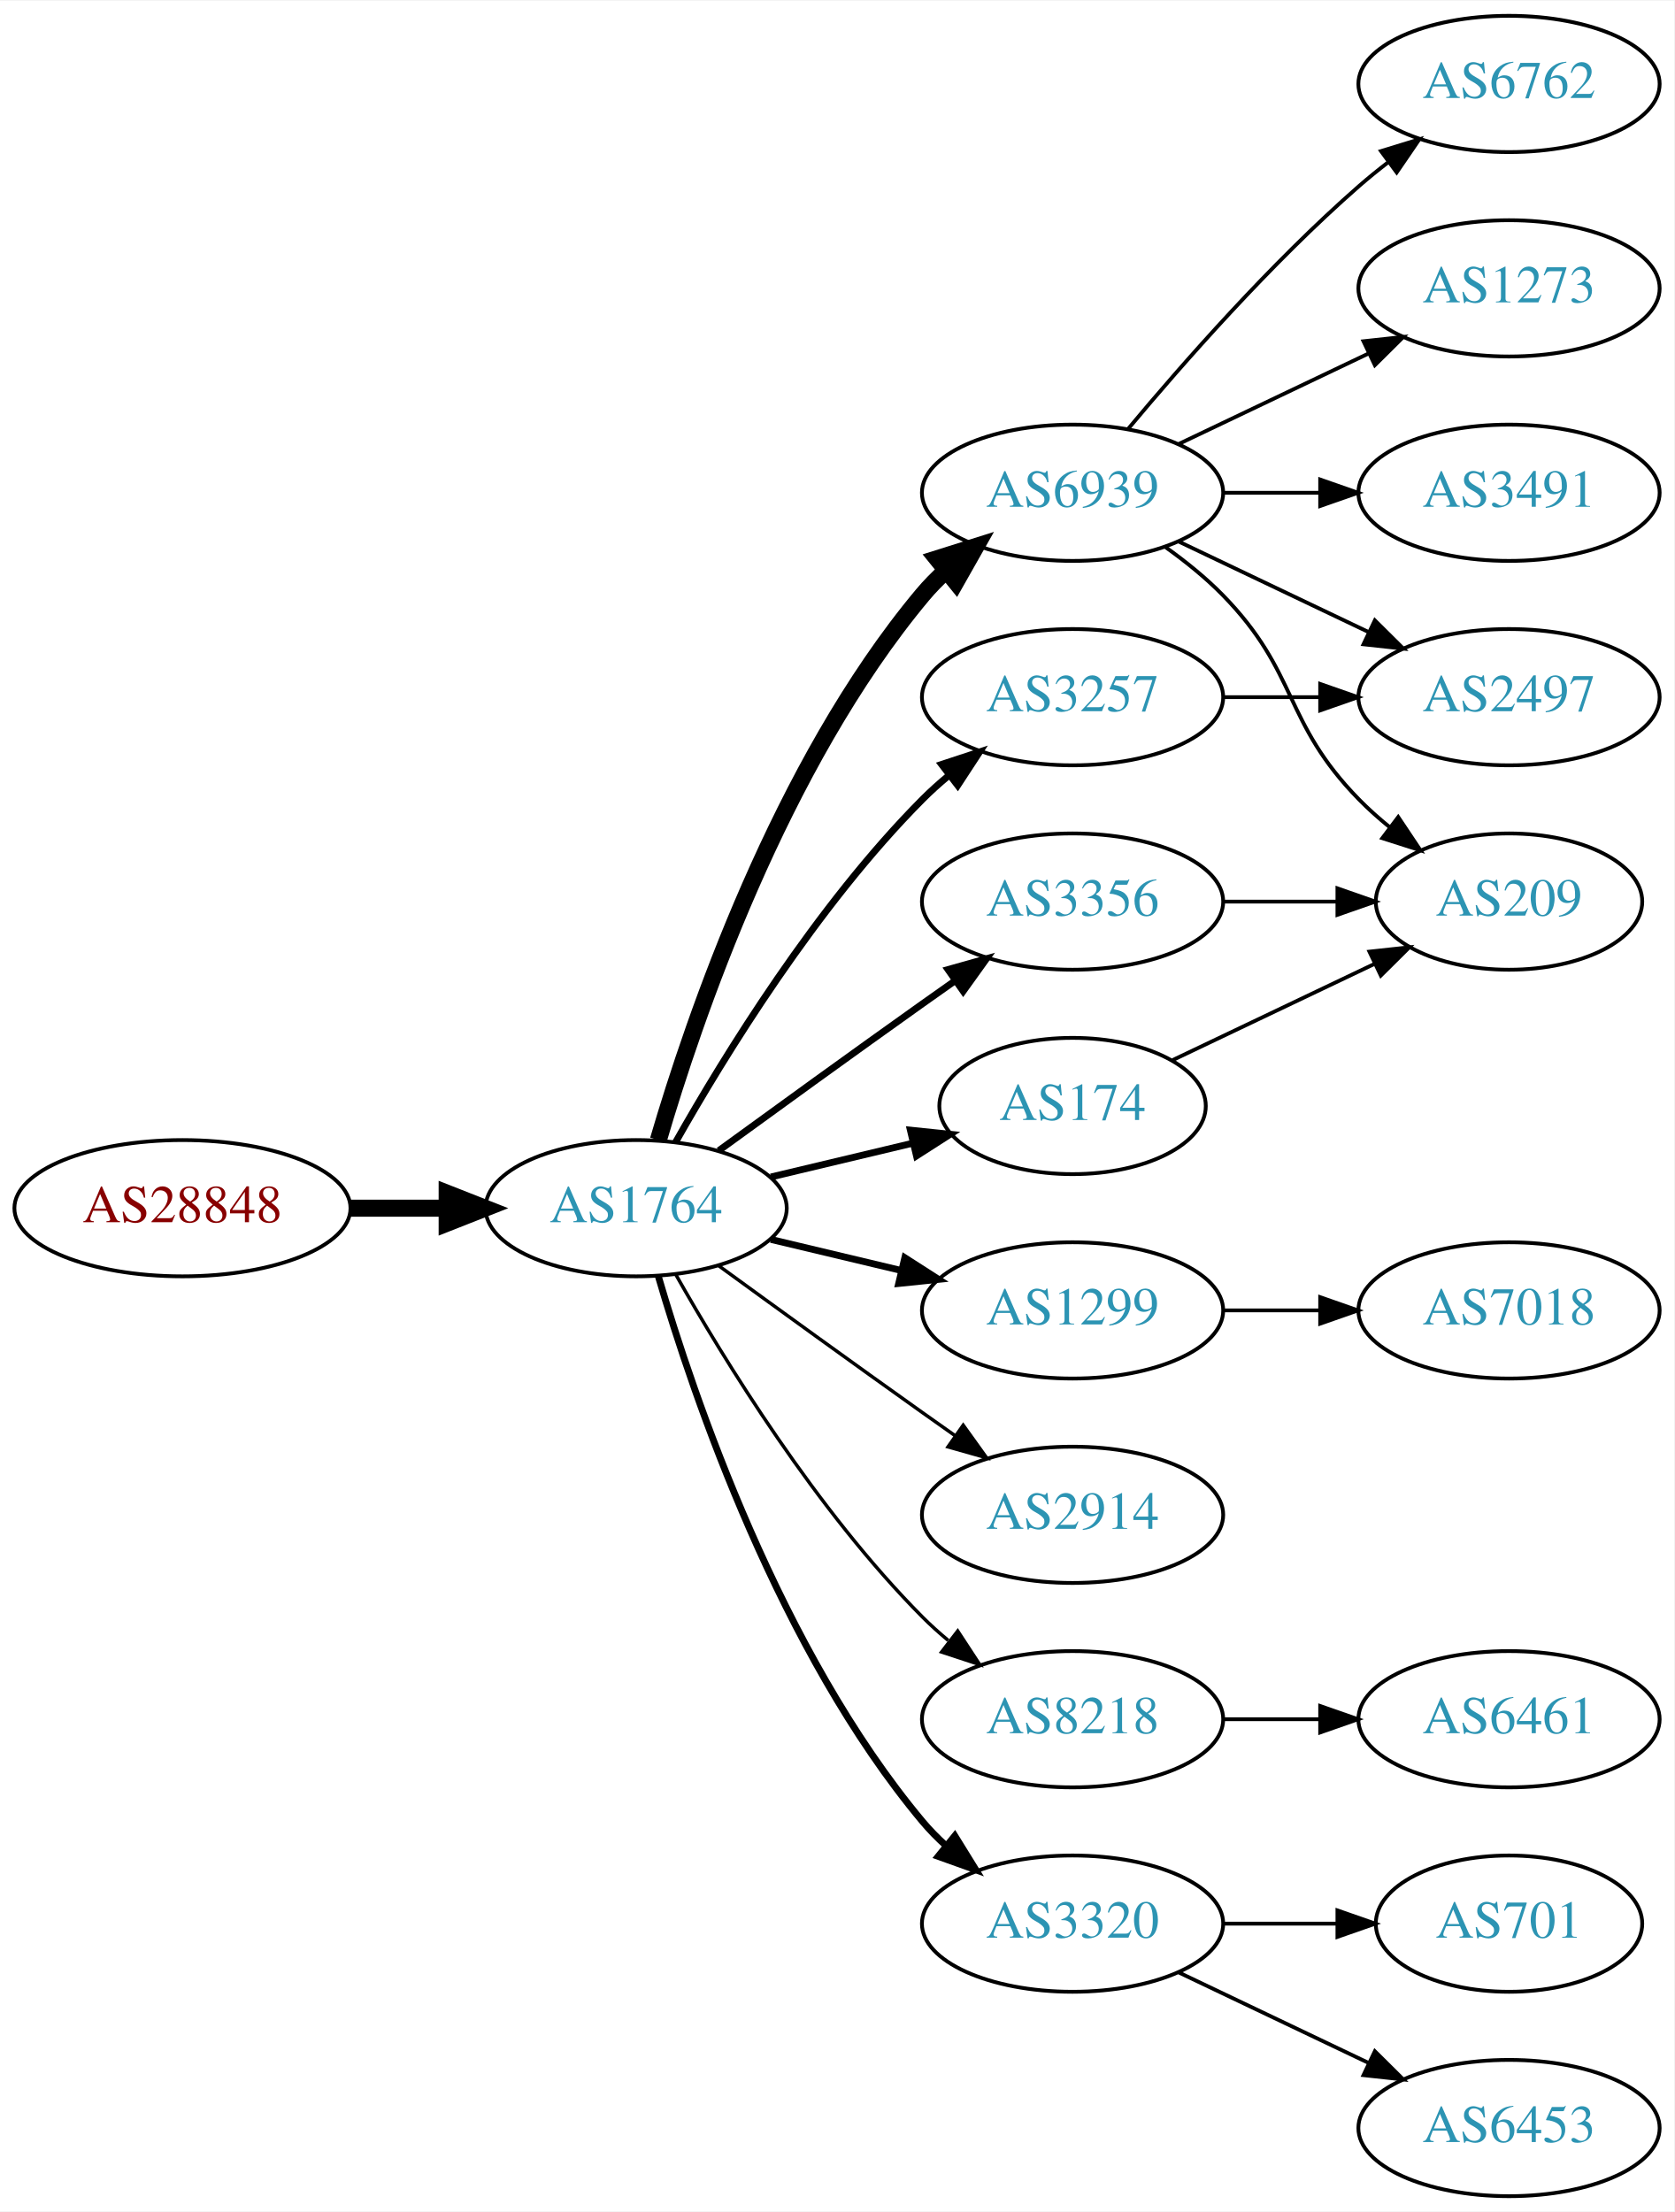
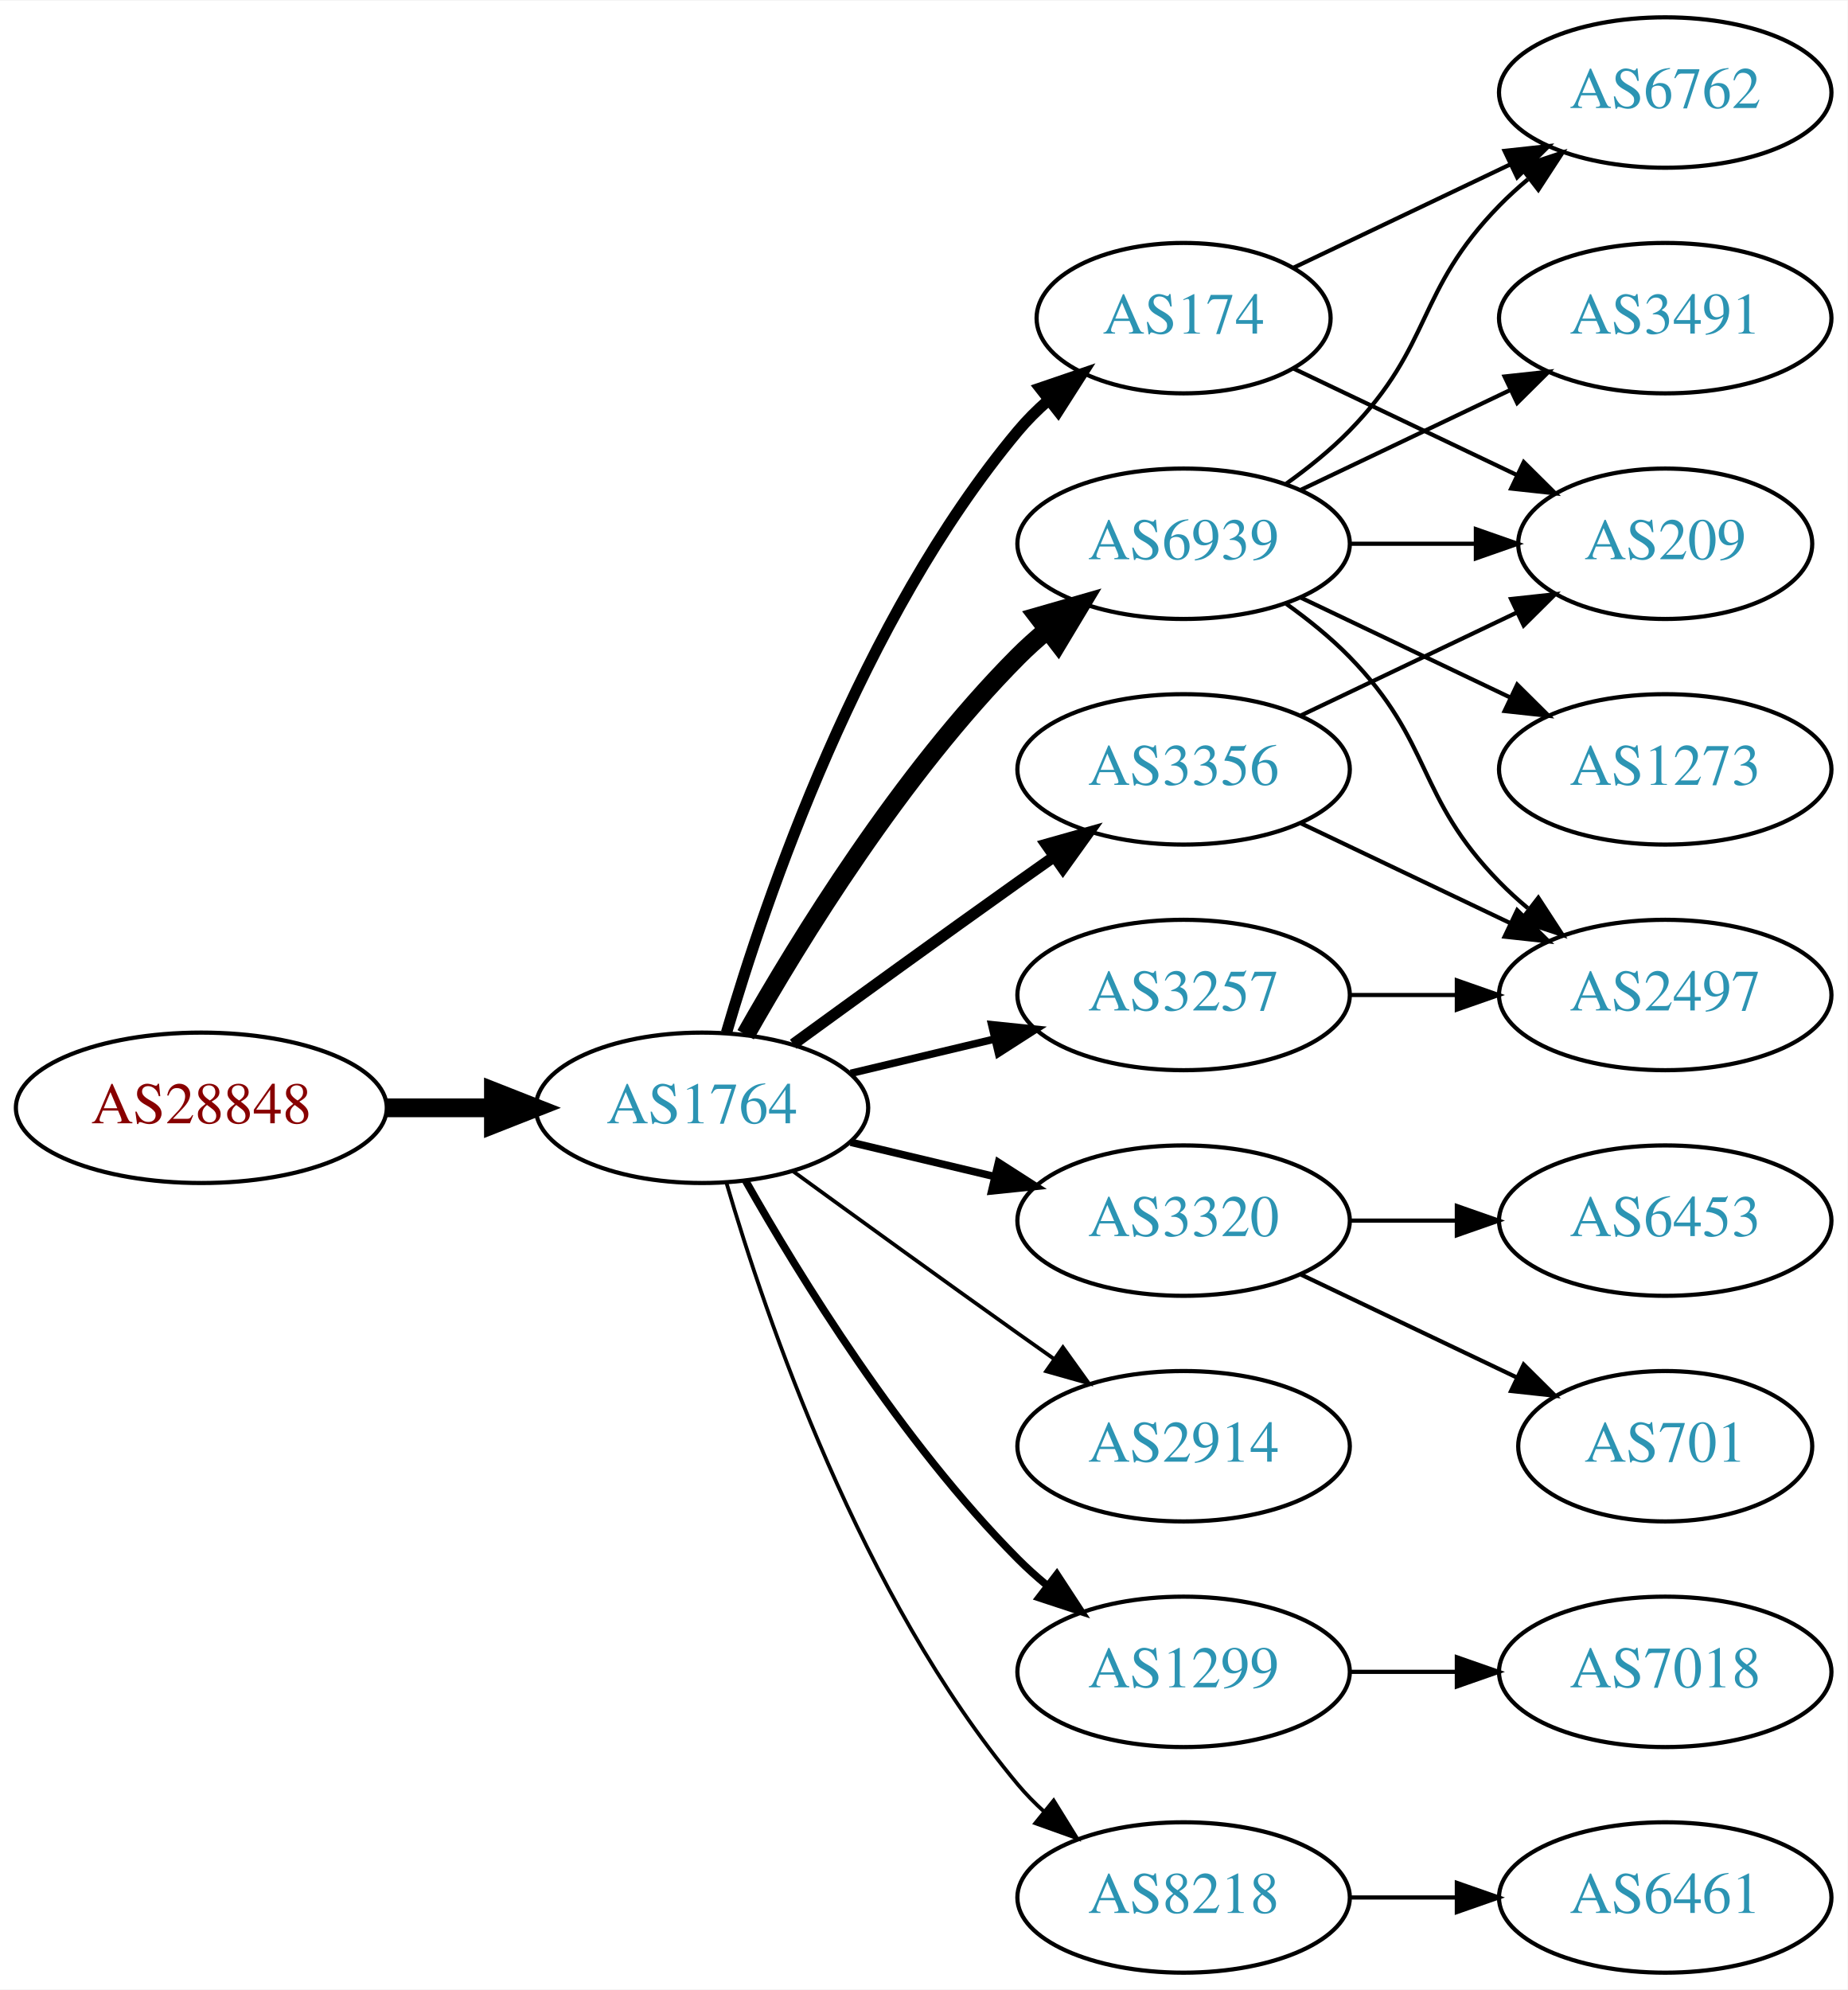
- <svg xmlns="http://www.w3.org/2000/svg" xmlns:xlink="http://www.w3.org/1999/xlink" width="442pt" height="584pt" viewBox="0.00 0.00 442.27 584.00">
-   <g id="graph0" class="graph" transform="scale(1 1) rotate(0) translate(4 580)">
-     <polygon fill="white" stroke="none" points="-4,4 -4,-580 438.271,-580 438.271,4 -4,4" />
+ <svg xmlns="http://www.w3.org/2000/svg" xmlns:xlink="http://www.w3.org/1999/xlink" width="442pt" height="476pt" viewBox="0.00 0.00 442.27 476.00">
+   <g id="graph0" class="graph" transform="scale(1 1) rotate(0) translate(4 472)">
+     <polygon fill="white" stroke="none" points="-4,4 -4,-472 438.271,-472 438.271,4 -4,4" />
    <g id="node1" class="node">
      <g id="a_node1">
        <a xlink:href="/asn/28848" xlink:title="AS28848 ~ UNIDO-AS [AT]">
-           <ellipse fill="#ffffff" stroke="black" cx="44.196" cy="-261" rx="44.393" ry="18" />
-           <text text-anchor="middle" x="44.196" y="-257.3" font-family="Times,serif" font-size="14.00" fill="#880000">AS28848</text>
+           <ellipse fill="#ffffff" stroke="black" cx="44.196" cy="-207" rx="44.393" ry="18" />
+           <text text-anchor="middle" x="44.196" y="-203.3" font-family="Times,serif" font-size="14.00" fill="#880000">AS28848</text>
        </a>
      </g>
    </g>
    <g id="node2" class="node">
      <g id="a_node2">
        <a xlink:href="/asn/1764" xlink:title="AS1764 ~ NEXTLAYER-AS [AT]">
-           <ellipse fill="#ffffff" stroke="black" cx="164.039" cy="-261" rx="39.794" ry="18" />
-           <text text-anchor="middle" x="164.039" y="-257.3" font-family="Times,serif" font-size="14.00" fill="#2c94b3">AS1764</text>
+           <ellipse fill="#ffffff" stroke="black" cx="164.039" cy="-207" rx="39.794" ry="18" />
+           <text text-anchor="middle" x="164.039" y="-203.3" font-family="Times,serif" font-size="14.00" fill="#2c94b3">AS1764</text>
        </a>
      </g>
    </g>
    <g id="edge1" class="edge">
-       <path fill="none" stroke="black" stroke-width="4.5" d="M88.407,-261C96.72,-261 105.482,-261 113.965,-261" />
-       <polygon fill="black" stroke="black" stroke-width="4.5" points="114.123,-264.938 124.123,-261 114.123,-257.063 114.123,-264.938" />
+       <path fill="none" stroke="black" stroke-width="4.5" d="M88.407,-207C96.72,-207 105.482,-207 113.965,-207" />
+       <polygon fill="black" stroke="black" stroke-width="4.5" points="114.123,-210.938 124.123,-207 114.123,-203.063 114.123,-210.938" />
    </g>
    <g id="node3" class="node">
      <g id="a_node3">
        <a xlink:href="/asn/6939" xlink:title="AS6939 ~ Hurricane Electric LLC [US]">
-           <ellipse fill="#ffffff" stroke="black" cx="279.332" cy="-450" rx="39.794" ry="18" />
-           <text text-anchor="middle" x="279.332" y="-446.3" font-family="Times,serif" font-size="14.00" fill="#2c94b3">AS6939</text>
+           <ellipse fill="#ffffff" stroke="black" cx="279.332" cy="-342" rx="39.794" ry="18" />
+           <text text-anchor="middle" x="279.332" y="-338.3" font-family="Times,serif" font-size="14.00" fill="#2c94b3">AS6939</text>
        </a>
      </g>
    </g>
    <g id="edge2" class="edge">
-       <path fill="none" stroke="black" stroke-width="4.5" d="M169.913,-279.002C179.227,-310.844 202.043,-377.981 239.685,-423 241.555,-425.237 243.654,-427.374 245.88,-429.396" />
-       <polygon fill="black" stroke="black" stroke-width="4.5" points="243.548,-432.574 253.799,-435.804 248.502,-426.452 243.548,-432.574" />
+       <path fill="none" stroke="black" stroke-width="4.5" d="M174.498,-224.49C187.28,-247.096 211.712,-286.886 239.685,-315 241.796,-317.121 244.092,-319.188 246.477,-321.171" />
+       <polygon fill="black" stroke="black" stroke-width="4.5" points="244.463,-324.589 254.793,-327.556 249.259,-318.343 244.463,-324.589" />
    </g>
    <g id="node4" class="node">
      <g id="a_node4">
-         <a xlink:href="/asn/1299" xlink:title="AS1299 ~ Telia Carrier [EU]">
-           <ellipse fill="#ffffff" stroke="black" cx="279.332" cy="-234" rx="39.794" ry="18" />
-           <text text-anchor="middle" x="279.332" y="-230.3" font-family="Times,serif" font-size="14.00" fill="#2c94b3">AS1299</text>
+         <a xlink:href="/asn/174" xlink:title="AS174 ~ Cogent Communications [US]">
+           <ellipse fill="#ffffff" stroke="black" cx="279.332" cy="-396" rx="35.194" ry="18" />
+           <text text-anchor="middle" x="279.332" y="-392.3" font-family="Times,serif" font-size="14.00" fill="#2c94b3">AS174</text>
        </a>
      </g>
    </g>
    <g id="edge3" class="edge">
-       <path fill="none" stroke="black" stroke-width="1.8" d="M199.646,-252.752C210.517,-250.162 222.671,-247.265 234.114,-244.538" />
-       <polygon fill="black" stroke="black" stroke-width="1.8" points="235.02,-247.92 243.936,-242.197 233.397,-241.111 235.02,-247.92" />
+       <path fill="none" stroke="black" stroke-width="2.7" d="M169.913,-225.002C179.227,-256.844 202.043,-323.981 239.685,-369 241.838,-371.574 244.292,-374.017 246.896,-376.303" />
+       <polygon fill="black" stroke="black" stroke-width="2.7" points="244.98,-379.249 255.007,-382.672 249.303,-373.743 244.98,-379.249" />
    </g>
    <g id="node5" class="node">
      <g id="a_node5">
-         <a xlink:href="/asn/2914" xlink:title="AS2914 ~ NTT America, Inc. [US]">
-           <ellipse fill="#ffffff" stroke="black" cx="279.332" cy="-180" rx="39.794" ry="18" />
-           <text text-anchor="middle" x="279.332" y="-176.3" font-family="Times,serif" font-size="14.00" fill="#2c94b3">AS2914</text>
+         <a xlink:href="/asn/3356" xlink:title="AS3356 ~ Level 3 Parent, LLC [US]">
+           <ellipse fill="#ffffff" stroke="black" cx="279.332" cy="-288" rx="39.794" ry="18" />
+           <text text-anchor="middle" x="279.332" y="-284.3" font-family="Times,serif" font-size="14.00" fill="#2c94b3">AS3356</text>
        </a>
      </g>
    </g>
    <g id="edge4" class="edge">
-       <path fill="none" stroke="black" stroke-width="0.9" d="M185.887,-245.778C200.821,-234.909 221.435,-219.975 239.685,-207 242.506,-204.995 245.449,-202.915 248.397,-200.841" />
-       <polygon fill="black" stroke="black" stroke-width="0.9" points="250.443,-203.681 256.621,-195.074 246.424,-197.95 250.443,-203.681" />
+       <path fill="none" stroke="black" stroke-width="2.7" d="M185.887,-222.222C200.821,-233.091 221.435,-248.025 239.685,-261 242.506,-263.005 245.449,-265.085 248.397,-267.159" />
+       <polygon fill="black" stroke="black" stroke-width="2.7" points="246.424,-270.05 256.621,-272.926 250.443,-264.319 246.424,-270.05" />
    </g>
    <g id="node6" class="node">
      <g id="a_node6">
        <a xlink:href="/asn/3257" xlink:title="AS3257 ~ GTT [DE]">
-           <ellipse fill="#ffffff" stroke="black" cx="279.332" cy="-396" rx="39.794" ry="18" />
-           <text text-anchor="middle" x="279.332" y="-392.3" font-family="Times,serif" font-size="14.00" fill="#2c94b3">AS3257</text>
+           <ellipse fill="#ffffff" stroke="black" cx="279.332" cy="-234" rx="39.794" ry="18" />
+           <text text-anchor="middle" x="279.332" y="-230.3" font-family="Times,serif" font-size="14.00" fill="#2c94b3">AS3257</text>
        </a>
      </g>
    </g>
    <g id="edge5" class="edge">
-       <path fill="none" stroke="black" stroke-width="1.8" d="M174.498,-278.49C187.28,-301.096 211.712,-340.886 239.685,-369 241.796,-371.121 244.092,-373.188 246.477,-375.171" />
-       <polygon fill="black" stroke="black" stroke-width="1.8" points="244.73,-378.242 254.793,-381.556 248.993,-372.69 244.73,-378.242" />
+       <path fill="none" stroke="black" stroke-width="1.8" d="M199.646,-215.248C210.517,-217.838 222.671,-220.735 234.114,-223.462" />
+       <polygon fill="black" stroke="black" stroke-width="1.8" points="233.397,-226.889 243.936,-225.803 235.02,-220.08 233.397,-226.889" />
    </g>
    <g id="node7" class="node">
      <g id="a_node7">
-         <a xlink:href="/asn/3356" xlink:title="AS3356 ~ Level 3 Parent, LLC [US]">
-           <ellipse fill="#ffffff" stroke="black" cx="279.332" cy="-342" rx="39.794" ry="18" />
-           <text text-anchor="middle" x="279.332" y="-338.3" font-family="Times,serif" font-size="14.00" fill="#2c94b3">AS3356</text>
+         <a xlink:href="/asn/3320" xlink:title="AS3320 ~ DTAG [DE]">
+           <ellipse fill="#ffffff" stroke="black" cx="279.332" cy="-180" rx="39.794" ry="18" />
+           <text text-anchor="middle" x="279.332" y="-176.3" font-family="Times,serif" font-size="14.00" fill="#2c94b3">AS3320</text>
        </a>
      </g>
    </g>
    <g id="edge6" class="edge">
-       <path fill="none" stroke="black" stroke-width="1.8" d="M185.887,-276.222C200.821,-287.091 221.435,-302.025 239.685,-315 242.506,-317.005 245.449,-319.085 248.397,-321.159" />
-       <polygon fill="black" stroke="black" stroke-width="1.8" points="246.424,-324.05 256.621,-326.926 250.443,-318.319 246.424,-324.05" />
+       <path fill="none" stroke="black" stroke-width="1.8" d="M199.646,-198.752C210.517,-196.162 222.671,-193.265 234.114,-190.538" />
+       <polygon fill="black" stroke="black" stroke-width="1.8" points="235.02,-193.92 243.936,-188.197 233.397,-187.111 235.02,-193.92" />
    </g>
    <g id="node8" class="node">
      <g id="a_node8">
-         <a xlink:href="/asn/8218" xlink:title="AS8218 ~ legacy Neotelecoms [FR]">
+         <a xlink:href="/asn/2914" xlink:title="AS2914 ~ NTT America, Inc. [US]">
          <ellipse fill="#ffffff" stroke="black" cx="279.332" cy="-126" rx="39.794" ry="18" />
-           <text text-anchor="middle" x="279.332" y="-122.3" font-family="Times,serif" font-size="14.00" fill="#2c94b3">AS8218</text>
+           <text text-anchor="middle" x="279.332" y="-122.3" font-family="Times,serif" font-size="14.00" fill="#2c94b3">AS2914</text>
        </a>
      </g>
    </g>
    <g id="edge7" class="edge">
-       <path fill="none" stroke="black" stroke-width="0.9" d="M174.498,-243.51C187.28,-220.904 211.712,-181.114 239.685,-153 241.796,-150.879 244.092,-148.812 246.477,-146.829" />
-       <polygon fill="black" stroke="black" stroke-width="0.9" points="248.993,-149.31 254.793,-140.444 244.73,-143.758 248.993,-149.31" />
+       <path fill="none" stroke="black" stroke-width="0.9" d="M185.887,-191.778C200.821,-180.909 221.435,-165.975 239.685,-153 242.506,-150.995 245.449,-148.915 248.397,-146.841" />
+       <polygon fill="black" stroke="black" stroke-width="0.9" points="250.443,-149.681 256.621,-141.074 246.424,-143.95 250.443,-149.681" />
    </g>
    <g id="node9" class="node">
      <g id="a_node9">
-         <a xlink:href="/asn/3320" xlink:title="AS3320 ~ DTAG [DE]">
+         <a xlink:href="/asn/1299" xlink:title="AS1299 ~ Telia Carrier [EU]">
          <ellipse fill="#ffffff" stroke="black" cx="279.332" cy="-72" rx="39.794" ry="18" />
-           <text text-anchor="middle" x="279.332" y="-68.3" font-family="Times,serif" font-size="14.00" fill="#2c94b3">AS3320</text>
+           <text text-anchor="middle" x="279.332" y="-68.3" font-family="Times,serif" font-size="14.00" fill="#2c94b3">AS1299</text>
        </a>
      </g>
    </g>
    <g id="edge8" class="edge">
-       <path fill="none" stroke="black" stroke-width="1.8" d="M169.913,-242.998C179.227,-211.156 202.043,-144.019 239.685,-99 241.555,-96.763 243.654,-94.626 245.88,-92.604" />
-       <polygon fill="black" stroke="black" stroke-width="1.8" points="248.227,-95.207 253.799,-86.196 243.823,-89.766 248.227,-95.207" />
+       <path fill="none" stroke="black" stroke-width="1.8" d="M174.498,-189.51C187.28,-166.904 211.712,-127.114 239.685,-99 241.796,-96.879 244.092,-94.812 246.477,-92.829" />
+       <polygon fill="black" stroke="black" stroke-width="1.8" points="248.993,-95.31 254.793,-86.444 244.73,-89.758 248.993,-95.31" />
    </g>
    <g id="node10" class="node">
      <g id="a_node10">
-         <a xlink:href="/asn/174" xlink:title="AS174 ~ Cogent Communications [US]">
-           <ellipse fill="#ffffff" stroke="black" cx="279.332" cy="-288" rx="35.194" ry="18" />
-           <text text-anchor="middle" x="279.332" y="-284.3" font-family="Times,serif" font-size="14.00" fill="#2c94b3">AS174</text>
+         <a xlink:href="/asn/8218" xlink:title="AS8218 ~ legacy Neotelecoms [FR]">
+           <ellipse fill="#ffffff" stroke="black" cx="279.332" cy="-18" rx="39.794" ry="18" />
+           <text text-anchor="middle" x="279.332" y="-14.3" font-family="Times,serif" font-size="14.00" fill="#2c94b3">AS8218</text>
        </a>
      </g>
    </g>
    <g id="edge9" class="edge">
-       <path fill="none" stroke="black" stroke-width="1.8" d="M199.646,-269.248C211.44,-272.058 224.745,-275.229 237.013,-278.153" />
-       <polygon fill="black" stroke="black" stroke-width="1.8" points="236.479,-281.624 247.018,-280.537 238.101,-274.814 236.479,-281.624" />
+       <path fill="none" stroke="black" stroke-width="0.9" d="M169.913,-188.998C179.227,-157.156 202.043,-90.019 239.685,-45 241.555,-42.763 243.654,-40.626 245.88,-38.604" />
+       <polygon fill="black" stroke="black" stroke-width="0.9" points="248.227,-41.208 253.799,-32.196 243.823,-35.766 248.227,-41.208" />
    </g>
    <g id="node11" class="node">
      <g id="a_node11">
-         <a xlink:href="/asn/6762" xlink:title="AS6762 ~ TELECOM ITALIA SPARKLE S.p.A. [IT]">
-           <ellipse fill="#ffffff" stroke="black" cx="394.625" cy="-558" rx="39.794" ry="18" />
-           <text text-anchor="middle" x="394.625" y="-554.3" font-family="Times,serif" font-size="14.00" fill="#2c94b3">AS6762</text>
+         <a xlink:href="/asn/3491" xlink:title="AS3491 ~ PCCW Global, Inc. [US]">
+           <ellipse fill="#ffffff" stroke="black" cx="394.625" cy="-396" rx="39.794" ry="18" />
+           <text text-anchor="middle" x="394.625" y="-392.3" font-family="Times,serif" font-size="14.00" fill="#2c94b3">AS3491</text>
        </a>
      </g>
    </g>
    <g id="edge10" class="edge">
-       <path fill="none" stroke="black" d="M293.962,-466.817C308.244,-483.929 331.791,-510.745 354.978,-531 357.444,-533.154 360.082,-535.294 362.78,-537.372" />
-       <polygon fill="black" stroke="black" points="360.805,-540.264 370.934,-543.37 364.953,-534.625 360.805,-540.264" />
+       <path fill="none" stroke="black" d="M307.468,-354.934C322.462,-362.081 341.283,-371.052 357.506,-378.785" />
+       <polygon fill="black" stroke="black" points="356.177,-382.028 366.71,-383.171 359.188,-375.709 356.177,-382.028" />
    </g>
    <g id="node12" class="node">
      <g id="a_node12">
-         <a xlink:href="/asn/1273" xlink:title="AS1273 ~ Vodafone Group PLC [EU]">
-           <ellipse fill="#ffffff" stroke="black" cx="394.625" cy="-504" rx="39.794" ry="18" />
-           <text text-anchor="middle" x="394.625" y="-500.3" font-family="Times,serif" font-size="14.00" fill="#2c94b3">AS1273</text>
-         </a>
-       </g>
-     </g>
-     <g id="edge11" class="edge">
-       <path fill="none" stroke="black" d="M307.468,-462.934C322.462,-470.081 341.283,-479.052 357.506,-486.785" />
-       <polygon fill="black" stroke="black" points="356.177,-490.028 366.71,-491.171 359.188,-483.709 356.177,-490.028" />
-     </g>
-     <g id="node13" class="node">
-       <g id="a_node13">
-         <a xlink:href="/asn/3491" xlink:title="AS3491 ~ PCCW Global, Inc. [US]">
-           <ellipse fill="#ffffff" stroke="black" cx="394.625" cy="-450" rx="39.794" ry="18" />
-           <text text-anchor="middle" x="394.625" y="-446.3" font-family="Times,serif" font-size="14.00" fill="#2c94b3">AS3491</text>
-         </a>
-       </g>
-     </g>
-     <g id="edge12" class="edge">
-       <path fill="none" stroke="black" d="M319.004,-450C327.207,-450 335.971,-450 344.503,-450" />
-       <polygon fill="black" stroke="black" points="344.742,-453.5 354.742,-450 344.742,-446.5 344.742,-453.5" />
-     </g>
-     <g id="node14" class="node">
-       <g id="a_node14">
-         <a xlink:href="/asn/2497" xlink:title="AS2497 ~ Internet Initiative Japan Inc. [JP]">
-           <ellipse fill="#ffffff" stroke="black" cx="394.625" cy="-396" rx="39.794" ry="18" />
-           <text text-anchor="middle" x="394.625" y="-392.3" font-family="Times,serif" font-size="14.00" fill="#2c94b3">AS2497</text>
-         </a>
-       </g>
-     </g>
-     <g id="edge13" class="edge">
-       <path fill="none" stroke="black" d="M307.468,-437.066C322.462,-429.919 341.283,-420.948 357.506,-413.215" />
-       <polygon fill="black" stroke="black" points="359.188,-416.291 366.71,-408.829 356.177,-409.972 359.188,-416.291" />
-     </g>
-     <g id="node15" class="node">
-       <g id="a_node15">
        <a xlink:href="/asn/209" xlink:title="AS209 ~ CenturyLink Communications, LLC [US]">
          <ellipse fill="#ffffff" stroke="black" cx="394.625" cy="-342" rx="35.194" ry="18" />
          <text text-anchor="middle" x="394.625" y="-338.3" font-family="Times,serif" font-size="14.00" fill="#2c94b3">AS209</text>
        </a>
      </g>
    </g>
+     <g id="edge11" class="edge">
+       <path fill="none" stroke="black" d="M319.004,-342C328.709,-342 339.2,-342 349.163,-342" />
+       <polygon fill="black" stroke="black" points="349.299,-345.5 359.299,-342 349.299,-338.5 349.299,-345.5" />
+     </g>
+     <g id="node13" class="node">
+       <g id="a_node13">
+         <a xlink:href="/asn/1273" xlink:title="AS1273 ~ Vodafone Group PLC [EU]">
+           <ellipse fill="#ffffff" stroke="black" cx="394.625" cy="-288" rx="39.794" ry="18" />
+           <text text-anchor="middle" x="394.625" y="-284.3" font-family="Times,serif" font-size="14.00" fill="#2c94b3">AS1273</text>
+         </a>
+       </g>
+     </g>
+     <g id="edge12" class="edge">
+       <path fill="none" stroke="black" d="M307.468,-329.066C322.462,-321.919 341.283,-312.948 357.506,-305.215" />
+       <polygon fill="black" stroke="black" points="359.188,-308.291 366.71,-300.829 356.177,-301.972 359.188,-308.291" />
+     </g>
+     <g id="node14" class="node">
+       <g id="a_node14">
+         <a xlink:href="/asn/6762" xlink:title="AS6762 ~ TELECOM ITALIA SPARKLE S.p.A. [IT]">
+           <ellipse fill="#ffffff" stroke="black" cx="394.625" cy="-450" rx="39.794" ry="18" />
+           <text text-anchor="middle" x="394.625" y="-446.3" font-family="Times,serif" font-size="14.00" fill="#2c94b3">AS6762</text>
+         </a>
+       </g>
+     </g>
+     <g id="edge13" class="edge">
+       <path fill="none" stroke="black" d="M303.926,-356.389C309.182,-360.148 314.513,-364.437 318.978,-369 339.151,-389.617 334.806,-402.383 354.978,-423 357.071,-425.139 359.354,-427.218 361.731,-429.21" />
+       <polygon fill="black" stroke="black" points="359.974,-432.275 370.031,-435.611 364.249,-426.732 359.974,-432.275" />
+     </g>
+     <g id="node15" class="node">
+       <g id="a_node15">
+         <a xlink:href="/asn/2497" xlink:title="AS2497 ~ Internet Initiative Japan Inc. [JP]">
+           <ellipse fill="#ffffff" stroke="black" cx="394.625" cy="-234" rx="39.794" ry="18" />
+           <text text-anchor="middle" x="394.625" y="-230.3" font-family="Times,serif" font-size="14.00" fill="#2c94b3">AS2497</text>
+         </a>
+       </g>
+     </g>
    <g id="edge14" class="edge">
-       <path fill="none" stroke="black" d="M303.926,-435.611C309.182,-431.852 314.513,-427.563 318.978,-423 339.151,-402.383 334.806,-389.617 354.978,-369 357.457,-366.466 360.204,-364.017 363.056,-361.696" />
-       <polygon fill="black" stroke="black" points="365.359,-364.343 371.242,-355.532 361.148,-358.752 365.359,-364.343" />
+       <path fill="none" stroke="black" d="M303.926,-327.611C309.182,-323.852 314.513,-319.563 318.978,-315 339.151,-294.383 334.806,-281.617 354.978,-261 357.071,-258.861 359.354,-256.782 361.731,-254.79" />
+       <polygon fill="black" stroke="black" points="364.249,-257.268 370.031,-248.389 359.974,-251.725 364.249,-257.268" />
+     </g>
+     <g id="edge21" class="edge">
+       <path fill="none" stroke="black" d="M305.757,-383.881C321.5,-376.378 341.922,-366.644 359.115,-358.449" />
+       <polygon fill="black" stroke="black" points="360.763,-361.54 368.284,-354.078 357.751,-355.221 360.763,-361.54" />
+     </g>
+     <g id="edge20" class="edge">
+       <path fill="none" stroke="black" d="M305.757,-408.119C321.059,-415.413 340.783,-424.814 357.665,-432.86" />
+       <polygon fill="black" stroke="black" points="356.172,-436.026 366.705,-437.169 359.184,-429.707 356.172,-436.026" />
+     </g>
+     <g id="edge16" class="edge">
+       <path fill="none" stroke="black" d="M307.468,-300.934C322.9,-308.29 342.385,-317.577 358.92,-325.459" />
+       <polygon fill="black" stroke="black" points="357.729,-328.768 368.262,-329.911 360.741,-322.449 357.729,-328.768" />
+     </g>
+     <g id="edge15" class="edge">
+       <path fill="none" stroke="black" d="M307.468,-275.066C322.462,-267.919 341.283,-258.948 357.506,-251.215" />
+       <polygon fill="black" stroke="black" points="359.188,-254.291 366.71,-246.829 356.177,-247.972 359.188,-254.291" />
+     </g>
+     <g id="edge17" class="edge">
+       <path fill="none" stroke="black" d="M319.004,-234C327.207,-234 335.971,-234 344.503,-234" />
+       <polygon fill="black" stroke="black" points="344.742,-237.5 354.742,-234 344.742,-230.5 344.742,-237.5" />
    </g>
    <g id="node16" class="node">
      <g id="a_node16">
-         <a xlink:href="/asn/7018" xlink:title="AS7018 ~ AT&amp;T Services, Inc. [US]">
-           <ellipse fill="#ffffff" stroke="black" cx="394.625" cy="-234" rx="39.794" ry="18" />
-           <text text-anchor="middle" x="394.625" y="-230.3" font-family="Times,serif" font-size="14.00" fill="#2c94b3">AS7018</text>
-         </a>
-       </g>
-     </g>
-     <g id="edge15" class="edge">
-       <path fill="none" stroke="black" d="M319.004,-234C327.207,-234 335.971,-234 344.503,-234" />
-       <polygon fill="black" stroke="black" points="344.742,-237.5 354.742,-234 344.742,-230.5 344.742,-237.5" />
-     </g>
-     <g id="edge16" class="edge">
-       <path fill="none" stroke="black" d="M319.004,-396C327.207,-396 335.971,-396 344.503,-396" />
-       <polygon fill="black" stroke="black" points="344.742,-399.5 354.742,-396 344.742,-392.5 344.742,-399.5" />
-     </g>
-     <g id="edge17" class="edge">
-       <path fill="none" stroke="black" d="M319.004,-342C328.709,-342 339.2,-342 349.163,-342" />
-       <polygon fill="black" stroke="black" points="349.299,-345.5 359.299,-342 349.299,-338.5 349.299,-345.5" />
+         <a xlink:href="/asn/701" xlink:title="AS701 ~ UUNET [US]">
+           <ellipse fill="#ffffff" stroke="black" cx="394.625" cy="-126" rx="35.194" ry="18" />
+           <text text-anchor="middle" x="394.625" y="-122.3" font-family="Times,serif" font-size="14.00" fill="#2c94b3">AS701</text>
+         </a>
+       </g>
+     </g>
+     <g id="edge18" class="edge">
+       <path fill="none" stroke="black" d="M307.468,-167.066C322.9,-159.71 342.385,-150.423 358.92,-142.541" />
+       <polygon fill="black" stroke="black" points="360.741,-145.551 368.262,-138.089 357.729,-139.232 360.741,-145.551" />
    </g>
    <g id="node17" class="node">
      <g id="a_node17">
-         <a xlink:href="/asn/6461" xlink:title="AS6461 ~ Zayo Bandwidth [US]">
-           <ellipse fill="#ffffff" stroke="black" cx="394.625" cy="-126" rx="39.794" ry="18" />
-           <text text-anchor="middle" x="394.625" y="-122.3" font-family="Times,serif" font-size="14.00" fill="#2c94b3">AS6461</text>
-         </a>
-       </g>
-     </g>
-     <g id="edge18" class="edge">
-       <path fill="none" stroke="black" d="M319.004,-126C327.207,-126 335.971,-126 344.503,-126" />
-       <polygon fill="black" stroke="black" points="344.742,-129.5 354.742,-126 344.742,-122.5 344.742,-129.5" />
+         <a xlink:href="/asn/6453" xlink:title="AS6453 ~ TATA COMMUNICATIONS (AMERICA) INC [US]">
+           <ellipse fill="#ffffff" stroke="black" cx="394.625" cy="-180" rx="39.794" ry="18" />
+           <text text-anchor="middle" x="394.625" y="-176.3" font-family="Times,serif" font-size="14.00" fill="#2c94b3">AS6453</text>
+         </a>
+       </g>
+     </g>
+     <g id="edge19" class="edge">
+       <path fill="none" stroke="black" d="M319.004,-180C327.207,-180 335.971,-180 344.503,-180" />
+       <polygon fill="black" stroke="black" points="344.742,-183.5 354.742,-180 344.742,-176.5 344.742,-183.5" />
+     </g>
+     <g id="node19" class="node">
+       <g id="a_node19">
+         <a xlink:href="/asn/7018" xlink:title="AS7018 ~ AT&amp;T Services, Inc. [US]">
+           <ellipse fill="#ffffff" stroke="black" cx="394.625" cy="-72" rx="39.794" ry="18" />
+           <text text-anchor="middle" x="394.625" y="-68.3" font-family="Times,serif" font-size="14.00" fill="#2c94b3">AS7018</text>
+         </a>
+       </g>
+     </g>
+     <g id="edge23" class="edge">
+       <path fill="none" stroke="black" d="M319.004,-72C327.207,-72 335.971,-72 344.503,-72" />
+       <polygon fill="black" stroke="black" points="344.742,-75.5 354.742,-72 344.742,-68.5 344.742,-75.5" />
    </g>
    <g id="node18" class="node">
      <g id="a_node18">
-         <a xlink:href="/asn/6453" xlink:title="AS6453 ~ TATA COMMUNICATIONS (AMERICA) INC [US]">
+         <a xlink:href="/asn/6461" xlink:title="AS6461 ~ Zayo Bandwidth [US]">
          <ellipse fill="#ffffff" stroke="black" cx="394.625" cy="-18" rx="39.794" ry="18" />
-           <text text-anchor="middle" x="394.625" y="-14.3" font-family="Times,serif" font-size="14.00" fill="#2c94b3">AS6453</text>
-         </a>
-       </g>
-     </g>
-     <g id="edge19" class="edge">
-       <path fill="none" stroke="black" d="M307.468,-59.066C322.462,-51.919 341.283,-42.948 357.506,-35.215" />
-       <polygon fill="black" stroke="black" points="359.188,-38.291 366.71,-30.829 356.177,-31.972 359.188,-38.291" />
-     </g>
-     <g id="node19" class="node">
-       <g id="a_node19">
-         <a xlink:href="/asn/701" xlink:title="AS701 ~ UUNET [US]">
-           <ellipse fill="#ffffff" stroke="black" cx="394.625" cy="-72" rx="35.194" ry="18" />
-           <text text-anchor="middle" x="394.625" y="-68.3" font-family="Times,serif" font-size="14.00" fill="#2c94b3">AS701</text>
-         </a>
-       </g>
-     </g>
-     <g id="edge20" class="edge">
-       <path fill="none" stroke="black" d="M319.004,-72C328.709,-72 339.2,-72 349.163,-72" />
-       <polygon fill="black" stroke="black" points="349.299,-75.5 359.299,-72 349.299,-68.5 349.299,-75.5" />
-     </g>
-     <g id="edge21" class="edge">
-       <path fill="none" stroke="black" d="M305.757,-300.119C321.5,-307.622 341.922,-317.356 359.115,-325.551" />
-       <polygon fill="black" stroke="black" points="357.751,-328.779 368.284,-329.922 360.763,-322.46 357.751,-328.779" />
+           <text text-anchor="middle" x="394.625" y="-14.3" font-family="Times,serif" font-size="14.00" fill="#2c94b3">AS6461</text>
+         </a>
+       </g>
+     </g>
+     <g id="edge22" class="edge">
+       <path fill="none" stroke="black" d="M319.004,-18C327.207,-18 335.971,-18 344.503,-18" />
+       <polygon fill="black" stroke="black" points="344.742,-21.5 354.742,-18 344.742,-14.5 344.742,-21.5" />
    </g>
  </g>
</svg>
